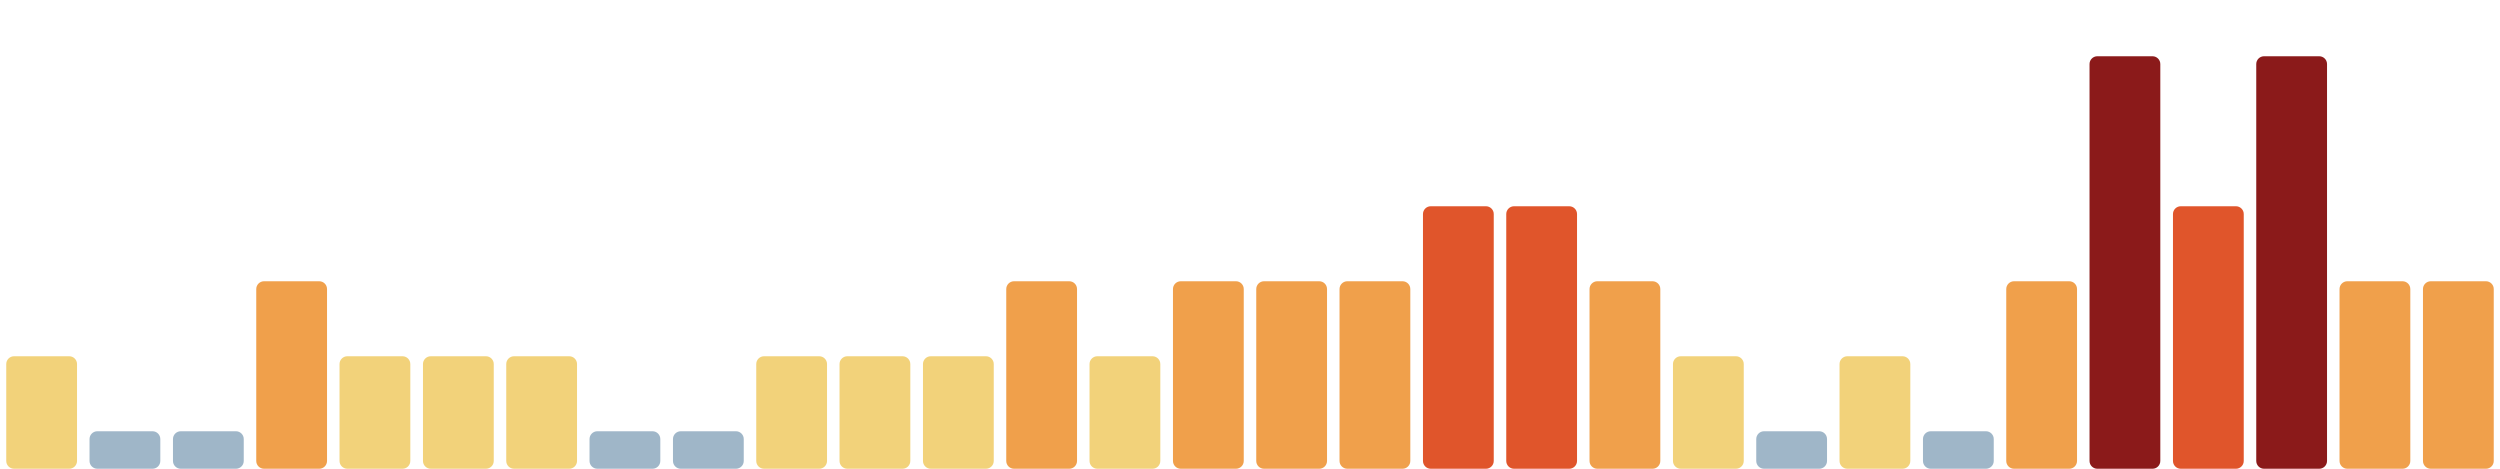
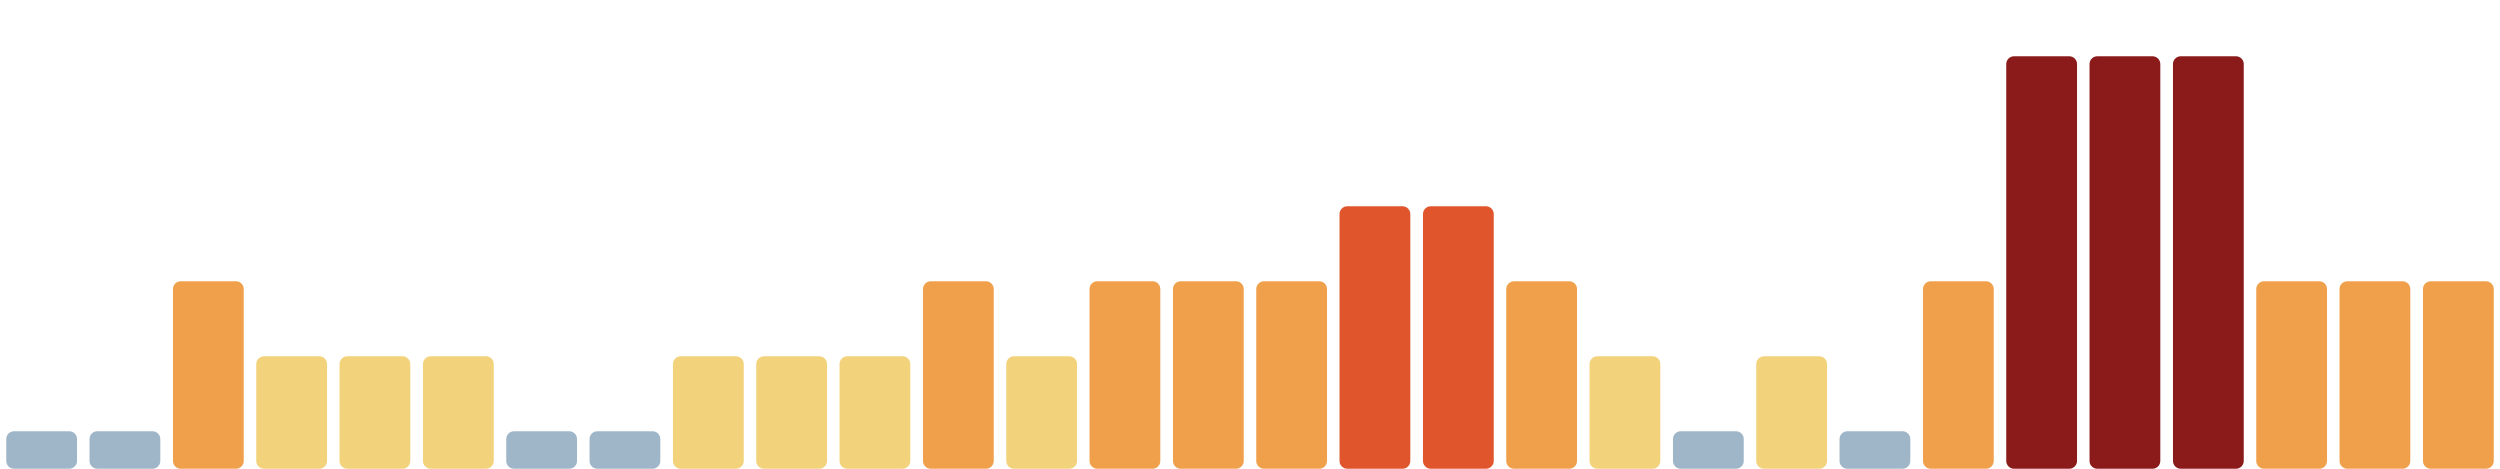
<svg xmlns="http://www.w3.org/2000/svg" viewBox="0 0 1600 300" width="1600" height="300" preserveAspectRatio="none" role="img" aria-label="Índice de huella climática de los últimos 30 días">
-   <rect x="4.0" y="228" width="45.3" height="72" rx="5" fill="#f2d27a" />
+   <rect x="4.0" y="276" width="45.3" height="24" rx="5" fill="#9fb6c8" />
  <rect x="57.3" y="276" width="45.3" height="24" rx="5" fill="#9fb6c8" />
-   <rect x="110.7" y="276" width="45.3" height="24" rx="5" fill="#9fb6c8" />
-   <rect x="164.0" y="180" width="45.3" height="120" rx="5" fill="#f0a04b" />
+   <rect x="110.7" y="180" width="45.3" height="120" rx="5" fill="#f0a04b" />
+   <rect x="164.0" y="228" width="45.3" height="72" rx="5" fill="#f2d27a" />
  <rect x="217.3" y="228" width="45.3" height="72" rx="5" fill="#f2d27a" />
  <rect x="270.7" y="228" width="45.3" height="72" rx="5" fill="#f2d27a" />
-   <rect x="324.0" y="228" width="45.3" height="72" rx="5" fill="#f2d27a" />
+   <rect x="324.0" y="276" width="45.3" height="24" rx="5" fill="#9fb6c8" />
  <rect x="377.3" y="276" width="45.3" height="24" rx="5" fill="#9fb6c8" />
-   <rect x="430.7" y="276" width="45.3" height="24" rx="5" fill="#9fb6c8" />
+   <rect x="430.7" y="228" width="45.3" height="72" rx="5" fill="#f2d27a" />
  <rect x="484.0" y="228" width="45.3" height="72" rx="5" fill="#f2d27a" />
  <rect x="537.3" y="228" width="45.3" height="72" rx="5" fill="#f2d27a" />
-   <rect x="590.7" y="228" width="45.3" height="72" rx="5" fill="#f2d27a" />
-   <rect x="644.0" y="180" width="45.3" height="120" rx="5" fill="#f0a04b" />
-   <rect x="697.3" y="228" width="45.3" height="72" rx="5" fill="#f2d27a" />
+   <rect x="590.7" y="180" width="45.3" height="120" rx="5" fill="#f0a04b" />
+   <rect x="644.0" y="228" width="45.3" height="72" rx="5" fill="#f2d27a" />
+   <rect x="697.3" y="180" width="45.3" height="120" rx="5" fill="#f0a04b" />
  <rect x="750.7" y="180" width="45.3" height="120" rx="5" fill="#f0a04b" />
  <rect x="804.0" y="180" width="45.3" height="120" rx="5" fill="#f0a04b" />
-   <rect x="857.3" y="180" width="45.3" height="120" rx="5" fill="#f0a04b" />
+   <rect x="857.3" y="132" width="45.3" height="168" rx="5" fill="#e0552b" />
  <rect x="910.7" y="132" width="45.3" height="168" rx="5" fill="#e0552b" />
-   <rect x="964.0" y="132" width="45.3" height="168" rx="5" fill="#e0552b" />
-   <rect x="1017.3" y="180" width="45.3" height="120" rx="5" fill="#f0a04b" />
-   <rect x="1070.7" y="228" width="45.3" height="72" rx="5" fill="#f2d27a" />
-   <rect x="1124.0" y="276" width="45.3" height="24" rx="5" fill="#9fb6c8" />
-   <rect x="1177.3" y="228" width="45.3" height="72" rx="5" fill="#f2d27a" />
-   <rect x="1230.7" y="276" width="45.3" height="24" rx="5" fill="#9fb6c8" />
-   <rect x="1284.0" y="180" width="45.3" height="120" rx="5" fill="#f0a04b" />
+   <rect x="964.0" y="180" width="45.3" height="120" rx="5" fill="#f0a04b" />
+   <rect x="1017.3" y="228" width="45.3" height="72" rx="5" fill="#f2d27a" />
+   <rect x="1070.7" y="276" width="45.3" height="24" rx="5" fill="#9fb6c8" />
+   <rect x="1124.0" y="228" width="45.3" height="72" rx="5" fill="#f2d27a" />
+   <rect x="1177.3" y="276" width="45.3" height="24" rx="5" fill="#9fb6c8" />
+   <rect x="1230.7" y="180" width="45.3" height="120" rx="5" fill="#f0a04b" />
+   <rect x="1284.0" y="36" width="45.3" height="264" rx="5" fill="#8b1a1a" />
  <rect x="1337.3" y="36" width="45.3" height="264" rx="5" fill="#8b1a1a" />
-   <rect x="1390.7" y="132" width="45.3" height="168" rx="5" fill="#e0552b" />
-   <rect x="1444.0" y="36" width="45.3" height="264" rx="5" fill="#8b1a1a" />
+   <rect x="1390.7" y="36" width="45.3" height="264" rx="5" fill="#8b1a1a" />
+   <rect x="1444.0" y="180" width="45.3" height="120" rx="5" fill="#f0a04b" />
  <rect x="1497.3" y="180" width="45.3" height="120" rx="5" fill="#f0a04b" />
  <rect x="1550.7" y="180" width="45.3" height="120" rx="5" fill="#f0a04b" />
</svg>
